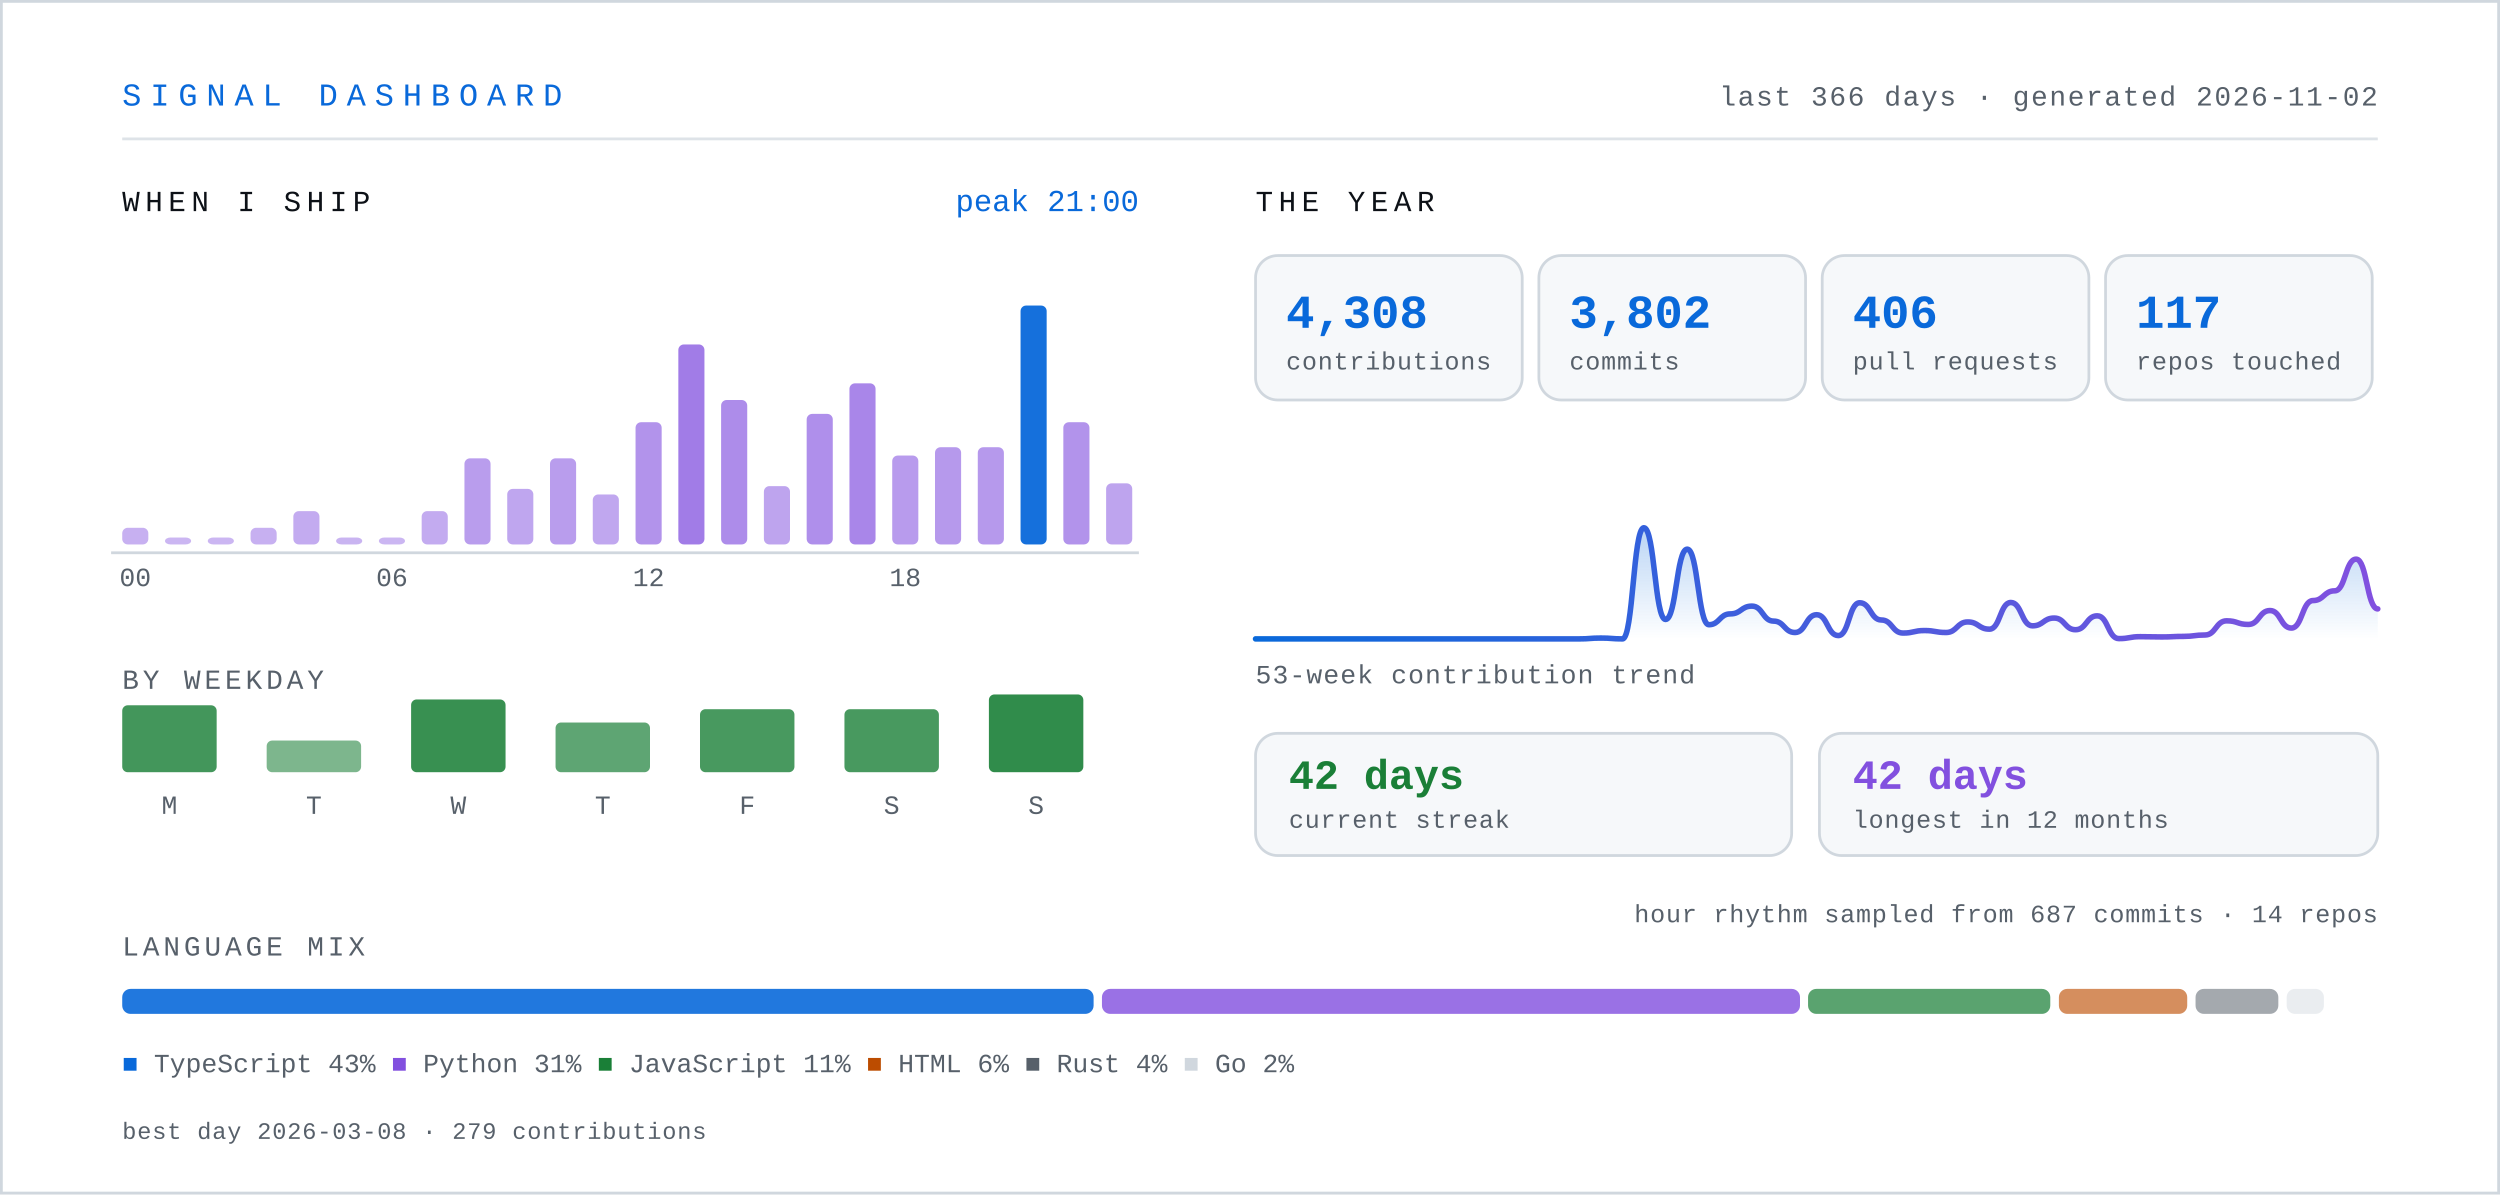
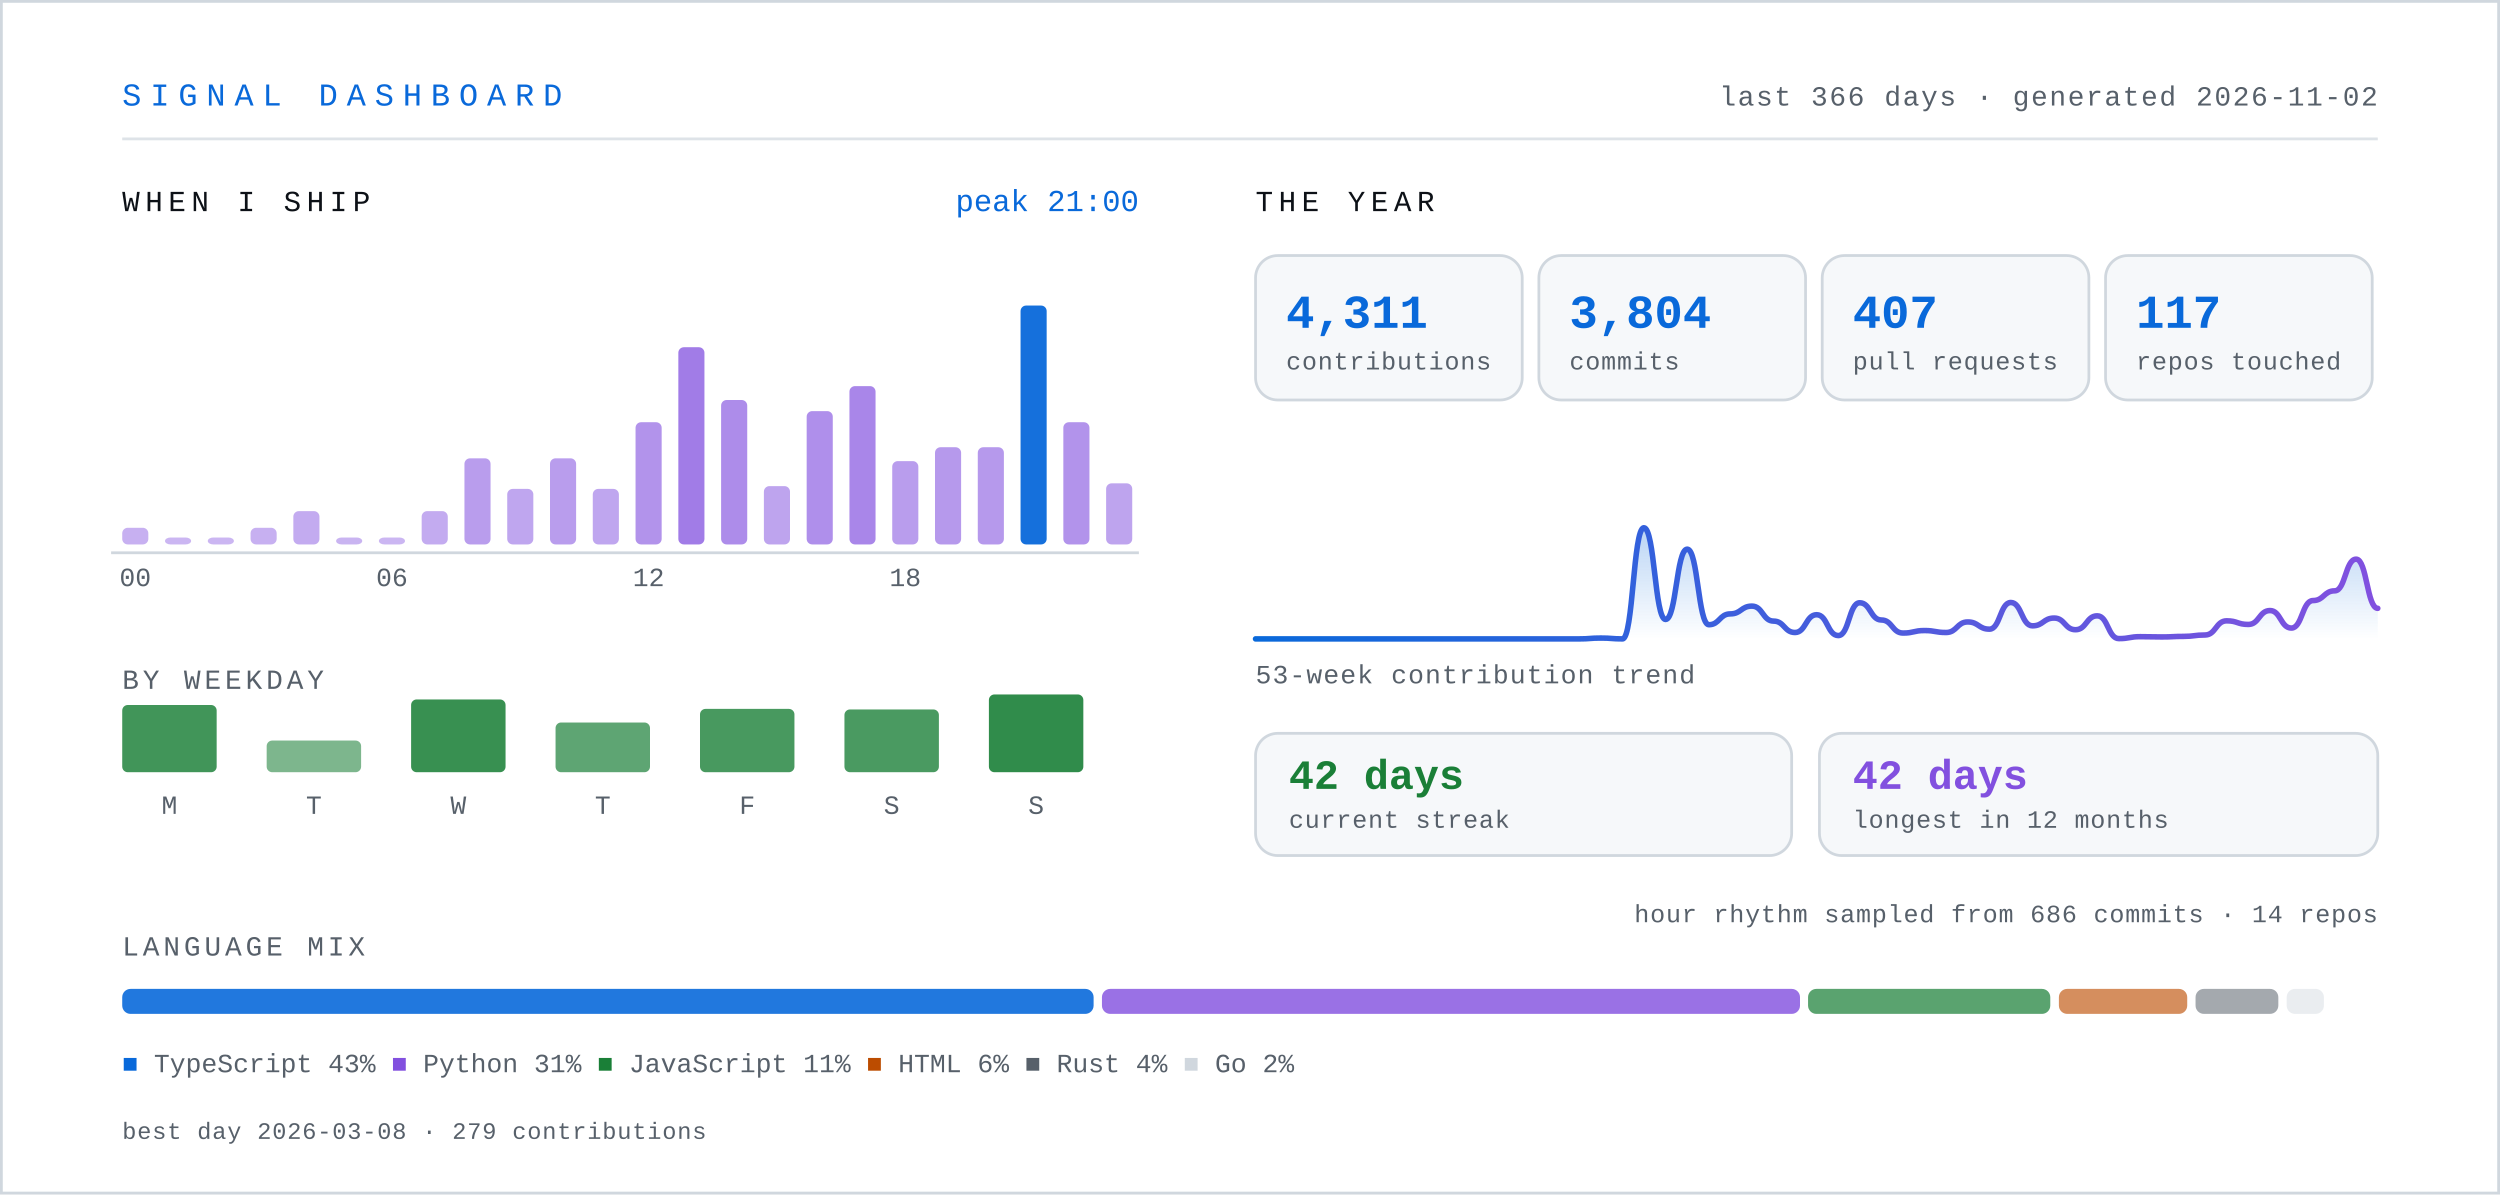
- <svg xmlns="http://www.w3.org/2000/svg" width="900" height="430" viewBox="0 0 900 430" role="img" aria-label="Signal dashboard for knarayanareddy: 4,308 contributions, 3,802 commits, 406 pull requests, 42-day current streak.">
+ <svg xmlns="http://www.w3.org/2000/svg" width="900" height="430" viewBox="0 0 900 430" role="img" aria-label="Signal dashboard for knarayanareddy: 4,311 contributions, 3,804 commits, 407 pull requests, 42-day current streak.">
  <defs>
    <linearGradient id="line" x1="0" y1="0" x2="1" y2="0">
      <stop offset="0%" stop-color="#0969da" />
      <stop offset="100%" stop-color="#8250df" />
    </linearGradient>
    <linearGradient id="area" x1="0" y1="0" x2="0" y2="1">
      <stop offset="0%" stop-color="#0969da" stop-opacity="0.28" />
      <stop offset="100%" stop-color="#0969da" stop-opacity="0" />
    </linearGradient>
    <style>
      .mono { font-family: ui-monospace, SFMono-Regular, "SF Mono", Menlo, Consolas, "Liberation Mono", monospace; }
      .sans { font-family: -apple-system, BlinkMacSystemFont, "Segoe UI", Inter, Helvetica, Arial, sans-serif; }
      /* base state is the finished state, so static renderers show everything */
      .bar { transform-box: fill-box; transform-origin: center bottom; animation: rise .9s cubic-bezier(.22,1,.36,1) both; }
      .fade { animation: fade .9s ease-out both; }
      .draw { stroke-dasharray: 4000; stroke-dashoffset: 0; animation: draw 2.2s ease-out both; }
      @keyframes rise { from { transform: scaleY(0); } to { transform: scaleY(1); } }
      @keyframes fade { from { opacity: 0; } to { opacity: 1; } }
      @keyframes draw { from { stroke-dashoffset: 4000; } to { stroke-dashoffset: 0; } }
      .static { display: none; }
      .hcol { transform-box: fill-box; transform-origin: center bottom; transition: transform .18s cubic-bezier(.22,1,.36,1); }
      .hcol:hover, .hcol:focus-within { transform: scaleY(1.06) translateY(-2px); }
      .hit { cursor: pointer; outline: none; }
      .hit:focus { stroke: #0969da; stroke-width: 1.5; rx: 3; }
      @media (prefers-reduced-motion: reduce) {
        .bar, .fade, .draw { animation: none; }
        .draw { stroke-dashoffset: 0; }
        .hcol { transition: none; }
        .hcol:hover, .hcol:focus-within { transform: none; }
      }
    </style>
  </defs>
  <rect x="0" y="0" width="900" height="430" fill="#ffffff" />
  <rect x="0.5" y="0.5" width="899" height="429" fill="none" stroke="#d0d7de" stroke-width="1" />
  <text class="mono" x="44" y="38" font-size="11.5" letter-spacing="3.2" fill="#0969da">SIGNAL DASHBOARD</text>
  <text class="mono" x="856" y="38" font-size="10" letter-spacing="0.6" fill="#57606a" text-anchor="end">last 366 days · generated 2026-11-02</text>
  <line x1="44" y1="50" x2="856" y2="50" stroke="#d0d7de" stroke-width="1" opacity="0.7" />
  <text class="mono" x="44" y="76" font-size="10.5" letter-spacing="2" fill="#0d1117">WHEN I SHIP</text>
  <g class="hcol">
    <rect class="bar" style="animation-delay:0.00s" x="44.0" y="190.0" width="9.4" height="6.0" rx="2" fill="#8250df" opacity="0.45" />
    <rect class="hit" x="41.0" y="104" width="15.4" height="110" fill="transparent" tabindex="0" role="img" aria-label="00:00, 6 commits" />
  </g>
  <g class="hcol">
    <rect class="bar" style="animation-delay:0.03s" x="59.4" y="193.5" width="9.4" height="2.5" rx="2" fill="#8250df" opacity="0.42" />
    <rect class="hit" x="56.4" y="104" width="15.4" height="110" fill="transparent" tabindex="0" role="img" aria-label="01:00, 0 commits" />
  </g>
  <g class="hcol">
    <rect class="bar" style="animation-delay:0.06s" x="74.8" y="193.5" width="9.4" height="2.5" rx="2" fill="#8250df" opacity="0.42" />
    <rect class="hit" x="71.8" y="104" width="15.4" height="110" fill="transparent" tabindex="0" role="img" aria-label="02:00, 0 commits" />
  </g>
  <g class="hcol">
    <rect class="bar" style="animation-delay:0.08s" x="90.2" y="190.0" width="9.4" height="6.0" rx="2" fill="#8250df" opacity="0.45" />
    <rect class="hit" x="87.2" y="104" width="15.4" height="110" fill="transparent" tabindex="0" role="img" aria-label="03:00, 6 commits" />
  </g>
  <g class="hcol">
    <rect class="bar" style="animation-delay:0.11s" x="105.6" y="184.0" width="9.4" height="12.0" rx="2" fill="#8250df" opacity="0.48" />
    <rect class="hit" x="102.6" y="104" width="15.4" height="110" fill="transparent" tabindex="0" role="img" aria-label="04:00, 12 commits" />
  </g>
  <g class="hcol">
    <rect class="bar" style="animation-delay:0.14s" x="121.0" y="193.5" width="9.4" height="2.5" rx="2" fill="#8250df" opacity="0.43" />
    <rect class="hit" x="118.0" y="104" width="15.4" height="110" fill="transparent" tabindex="0" role="img" aria-label="05:00, 2 commits" />
  </g>
  <g class="hcol">
    <rect class="bar" style="animation-delay:0.17s" x="136.4" y="193.5" width="9.4" height="2.5" rx="2" fill="#8250df" opacity="0.42" />
    <rect class="hit" x="133.4" y="104" width="15.4" height="110" fill="transparent" tabindex="0" role="img" aria-label="06:00, 1 commits" />
  </g>
  <g class="hcol">
    <rect class="bar" style="animation-delay:0.20s" x="151.8" y="184.0" width="9.4" height="12.0" rx="2" fill="#8250df" opacity="0.48" />
    <rect class="hit" x="148.8" y="104" width="15.4" height="110" fill="transparent" tabindex="0" role="img" aria-label="07:00, 12 commits" />
  </g>
  <g class="hcol">
    <rect class="bar" style="animation-delay:0.22s" x="167.2" y="165.0" width="9.4" height="31.0" rx="2" fill="#8250df" opacity="0.56" />
    <rect class="hit" x="164.2" y="104" width="15.4" height="110" fill="transparent" tabindex="0" role="img" aria-label="08:00, 31 commits" />
  </g>
  <g class="hcol">
    <rect class="bar" style="animation-delay:0.25s" x="182.6" y="176.0" width="9.4" height="20.0" rx="2" fill="#8250df" opacity="0.51" />
    <rect class="hit" x="179.6" y="104" width="15.4" height="110" fill="transparent" tabindex="0" role="img" aria-label="09:00, 20 commits" />
  </g>
  <g class="hcol">
    <rect class="bar" style="animation-delay:0.28s" x="198.0" y="165.0" width="9.4" height="31.0" rx="2" fill="#8250df" opacity="0.56" />
    <rect class="hit" x="195.0" y="104" width="15.4" height="110" fill="transparent" tabindex="0" role="img" aria-label="10:00, 31 commits" />
  </g>
  <g class="hcol">
-     <rect class="bar" style="animation-delay:0.31s" x="213.4" y="178.0" width="9.4" height="18.0" rx="2" fill="#8250df" opacity="0.50" />
-     <rect class="hit" x="210.4" y="104" width="15.4" height="110" fill="transparent" tabindex="0" role="img" aria-label="11:00, 18 commits" />
+     <rect class="bar" style="animation-delay:0.31s" x="213.4" y="176.0" width="9.4" height="20.0" rx="2" fill="#8250df" opacity="0.51" />
+     <rect class="hit" x="210.4" y="104" width="15.4" height="110" fill="transparent" tabindex="0" role="img" aria-label="11:00, 20 commits" />
  </g>
  <g class="hcol">
    <rect class="bar" style="animation-delay:0.34s" x="228.8" y="152.0" width="9.4" height="44.0" rx="2" fill="#8250df" opacity="0.62" />
    <rect class="hit" x="225.8" y="104" width="15.4" height="110" fill="transparent" tabindex="0" role="img" aria-label="12:00, 44 commits" />
  </g>
  <g class="hcol">
-     <rect class="bar" style="animation-delay:0.36s" x="244.2" y="124.0" width="9.4" height="72.0" rx="2" fill="#8250df" opacity="0.75" />
-     <rect class="hit" x="241.2" y="104" width="15.4" height="110" fill="transparent" tabindex="0" role="img" aria-label="13:00, 72 commits" />
+     <rect class="bar" style="animation-delay:0.36s" x="244.2" y="125.0" width="9.4" height="71.0" rx="2" fill="#8250df" opacity="0.75" />
+     <rect class="hit" x="241.2" y="104" width="15.4" height="110" fill="transparent" tabindex="0" role="img" aria-label="13:00, 71 commits" />
  </g>
  <g class="hcol">
    <rect class="bar" style="animation-delay:0.39s" x="259.6" y="144.0" width="9.4" height="52.0" rx="2" fill="#8250df" opacity="0.66" />
    <rect class="hit" x="256.6" y="104" width="15.4" height="110" fill="transparent" tabindex="0" role="img" aria-label="14:00, 52 commits" />
  </g>
  <g class="hcol">
    <rect class="bar" style="animation-delay:0.42s" x="275.0" y="175.0" width="9.4" height="21.0" rx="2" fill="#8250df" opacity="0.52" />
    <rect class="hit" x="272.0" y="104" width="15.4" height="110" fill="transparent" tabindex="0" role="img" aria-label="15:00, 21 commits" />
  </g>
  <g class="hcol">
-     <rect class="bar" style="animation-delay:0.45s" x="290.4" y="149.0" width="9.4" height="47.0" rx="2" fill="#8250df" opacity="0.64" />
-     <rect class="hit" x="287.4" y="104" width="15.4" height="110" fill="transparent" tabindex="0" role="img" aria-label="16:00, 47 commits" />
-   </g>
-   <g class="hcol">
-     <rect class="bar" style="animation-delay:0.48s" x="305.8" y="138.0" width="9.4" height="58.0" rx="2" fill="#8250df" opacity="0.69" />
-     <rect class="hit" x="302.8" y="104" width="15.4" height="110" fill="transparent" tabindex="0" role="img" aria-label="17:00, 58 commits" />
-   </g>
-   <g class="hcol">
-     <rect class="bar" style="animation-delay:0.50s" x="321.2" y="164.0" width="9.4" height="32.0" rx="2" fill="#8250df" opacity="0.57" />
-     <rect class="hit" x="318.2" y="104" width="15.4" height="110" fill="transparent" tabindex="0" role="img" aria-label="18:00, 32 commits" />
+     <rect class="bar" style="animation-delay:0.45s" x="290.4" y="148.0" width="9.4" height="48.0" rx="2" fill="#8250df" opacity="0.64" />
+     <rect class="hit" x="287.4" y="104" width="15.4" height="110" fill="transparent" tabindex="0" role="img" aria-label="16:00, 48 commits" />
+   </g>
+   <g class="hcol">
+     <rect class="bar" style="animation-delay:0.48s" x="305.8" y="139.0" width="9.4" height="57.0" rx="2" fill="#8250df" opacity="0.69" />
+     <rect class="hit" x="302.8" y="104" width="15.4" height="110" fill="transparent" tabindex="0" role="img" aria-label="17:00, 57 commits" />
+   </g>
+   <g class="hcol">
+     <rect class="bar" style="animation-delay:0.50s" x="321.2" y="166.0" width="9.4" height="30.0" rx="2" fill="#8250df" opacity="0.56" />
+     <rect class="hit" x="318.2" y="104" width="15.4" height="110" fill="transparent" tabindex="0" role="img" aria-label="18:00, 30 commits" />
  </g>
  <g class="hcol">
    <rect class="bar" style="animation-delay:0.53s" x="336.6" y="161.0" width="9.4" height="35.0" rx="2" fill="#8250df" opacity="0.58" />
    <rect class="hit" x="333.6" y="104" width="15.4" height="110" fill="transparent" tabindex="0" role="img" aria-label="19:00, 35 commits" />
  </g>
  <g class="hcol">
    <rect class="bar" style="animation-delay:0.56s" x="352.0" y="161.0" width="9.4" height="35.0" rx="2" fill="#8250df" opacity="0.58" />
    <rect class="hit" x="349.0" y="104" width="15.4" height="110" fill="transparent" tabindex="0" role="img" aria-label="20:00, 35 commits" />
  </g>
  <g class="hcol">
    <rect class="bar" style="animation-delay:0.59s" x="367.4" y="110.0" width="9.4" height="86.0" rx="2" fill="#0969da" opacity="0.95" />
    <rect class="hit" x="364.4" y="104" width="15.4" height="110" fill="transparent" tabindex="0" role="img" aria-label="21:00, 86 commits" />
  </g>
  <g class="hcol">
    <rect class="bar" style="animation-delay:0.62s" x="382.8" y="152.0" width="9.4" height="44.0" rx="2" fill="#8250df" opacity="0.62" />
    <rect class="hit" x="379.8" y="104" width="15.4" height="110" fill="transparent" tabindex="0" role="img" aria-label="22:00, 44 commits" />
  </g>
  <g class="hcol">
    <rect class="bar" style="animation-delay:0.64s" x="398.2" y="174.0" width="9.4" height="22.0" rx="2" fill="#8250df" opacity="0.52" />
    <rect class="hit" x="395.2" y="104" width="15.4" height="110" fill="transparent" tabindex="0" role="img" aria-label="23:00, 22 commits" />
  </g>
  <text class="mono" x="48.7" y="211" font-size="9.5" fill="#57606a" text-anchor="middle">00</text>
  <text class="mono" x="141.1" y="211" font-size="9.5" fill="#57606a" text-anchor="middle">06</text>
  <text class="mono" x="233.5" y="211" font-size="9.5" fill="#57606a" text-anchor="middle">12</text>
  <text class="mono" x="325.9" y="211" font-size="9.5" fill="#57606a" text-anchor="middle">18</text>
  <line x1="40" y1="199" x2="410" y2="199" stroke="#d0d7de" stroke-width="1" />
  <text class="mono" x="410" y="76" font-size="11" fill="#0969da" text-anchor="end">peak 21:00</text>
  <text class="mono" x="44" y="248" font-size="10" letter-spacing="1.4" fill="#57606a">BY WEEKDAY</text>
  <g class="hcol">
-     <rect class="bar" style="animation-delay:0.50s" x="44" y="253.9" width="34" height="24.1" rx="2" fill="#1a7f37" opacity="0.82" />
-     <rect class="hit" x="35" y="238" width="52" height="62" fill="transparent" tabindex="0" role="img" aria-label="Monday, 678 contributions" />
+     <rect class="bar" style="animation-delay:0.50s" x="44" y="253.8" width="34" height="24.2" rx="2" fill="#1a7f37" opacity="0.83" />
+     <rect class="hit" x="35" y="238" width="52" height="62" fill="transparent" tabindex="0" role="img" aria-label="Monday, 681 contributions" />
  </g>
  <text class="mono" x="61" y="293" font-size="9.5" fill="#57606a" text-anchor="middle">M</text>
  <g class="hcol">
    <rect class="bar" style="animation-delay:0.55s" x="96" y="266.6" width="34" height="11.4" rx="2" fill="#1a7f37" opacity="0.57" />
    <rect class="hit" x="87" y="238" width="52" height="62" fill="transparent" tabindex="0" role="img" aria-label="Tuesday, 321 contributions" />
  </g>
  <text class="mono" x="113" y="293" font-size="9.5" fill="#57606a" text-anchor="middle">T</text>
  <g class="hcol">
    <rect class="bar" style="animation-delay:0.60s" x="148" y="251.8" width="34" height="26.2" rx="2" fill="#1a7f37" opacity="0.87" />
    <rect class="hit" x="139" y="238" width="52" height="62" fill="transparent" tabindex="0" role="img" aria-label="Wednesday, 738 contributions" />
  </g>
  <text class="mono" x="165" y="293" font-size="9.5" fill="#57606a" text-anchor="middle">W</text>
  <g class="hcol">
    <rect class="bar" style="animation-delay:0.65s" x="200" y="260.1" width="34" height="17.9" rx="2" fill="#1a7f37" opacity="0.70" />
    <rect class="hit" x="191" y="238" width="52" height="62" fill="transparent" tabindex="0" role="img" aria-label="Thursday, 505 contributions" />
  </g>
  <text class="mono" x="217" y="293" font-size="9.5" fill="#57606a" text-anchor="middle">T</text>
  <g class="hcol">
-     <rect class="bar" style="animation-delay:0.70s" x="252" y="255.3" width="34" height="22.7" rx="2" fill="#1a7f37" opacity="0.80" />
-     <rect class="hit" x="243" y="238" width="52" height="62" fill="transparent" tabindex="0" role="img" aria-label="Friday, 640 contributions" />
+     <rect class="bar" style="animation-delay:0.70s" x="252" y="255.2" width="34" height="22.8" rx="2" fill="#1a7f37" opacity="0.80" />
+     <rect class="hit" x="243" y="238" width="52" height="62" fill="transparent" tabindex="0" role="img" aria-label="Friday, 641 contributions" />
  </g>
  <text class="mono" x="269" y="293" font-size="9.5" fill="#57606a" text-anchor="middle">F</text>
  <g class="hcol">
-     <rect class="bar" style="animation-delay:0.75s" x="304" y="255.3" width="34" height="22.7" rx="2" fill="#1a7f37" opacity="0.80" />
-     <rect class="hit" x="295" y="238" width="52" height="62" fill="transparent" tabindex="0" role="img" aria-label="Saturday, 638 contributions" />
+     <rect class="bar" style="animation-delay:0.75s" x="304" y="255.4" width="34" height="22.6" rx="2" fill="#1a7f37" opacity="0.79" />
+     <rect class="hit" x="295" y="238" width="52" height="62" fill="transparent" tabindex="0" role="img" aria-label="Saturday, 637 contributions" />
  </g>
  <text class="mono" x="321" y="293" font-size="9.5" fill="#57606a" text-anchor="middle">S</text>
  <g class="hcol">
    <rect class="bar" style="animation-delay:0.80s" x="356" y="250.0" width="34" height="28.0" rx="2" fill="#1a7f37" opacity="0.90" />
    <rect class="hit" x="347" y="238" width="52" height="62" fill="transparent" tabindex="0" role="img" aria-label="Sunday, 788 contributions" />
  </g>
  <text class="mono" x="373" y="293" font-size="9.5" fill="#57606a" text-anchor="middle">S</text>
  <text class="mono" x="452" y="76" font-size="10.5" letter-spacing="2" fill="#0d1117">THE YEAR</text>
  <g class="bar" style="animation-delay:0.80s">
    <rect x="452" y="92" width="96" height="52" rx="8" fill="#f6f8fa" stroke="#d0d7de" stroke-width="1" />
-     <text class="mono" x="463" y="118" font-size="17" font-weight="700" fill="#0969da">4,308</text>
+     <text class="mono" x="463" y="118" font-size="17" font-weight="700" fill="#0969da">4,311</text>
    <text class="mono" x="463" y="133" font-size="9" letter-spacing="0.3" fill="#57606a">contributions</text>
  </g>
  <g class="bar" style="animation-delay:0.89s">
    <rect x="554" y="92" width="96" height="52" rx="8" fill="#f6f8fa" stroke="#d0d7de" stroke-width="1" />
-     <text class="mono" x="565" y="118" font-size="17" font-weight="700" fill="#0969da">3,802</text>
+     <text class="mono" x="565" y="118" font-size="17" font-weight="700" fill="#0969da">3,804</text>
    <text class="mono" x="565" y="133" font-size="9" letter-spacing="0.3" fill="#57606a">commits</text>
  </g>
  <g class="bar" style="animation-delay:0.98s">
    <rect x="656" y="92" width="96" height="52" rx="8" fill="#f6f8fa" stroke="#d0d7de" stroke-width="1" />
-     <text class="mono" x="667" y="118" font-size="17" font-weight="700" fill="#0969da">406</text>
+     <text class="mono" x="667" y="118" font-size="17" font-weight="700" fill="#0969da">407</text>
    <text class="mono" x="667" y="133" font-size="9" letter-spacing="0.3" fill="#57606a">pull requests</text>
  </g>
  <g class="bar" style="animation-delay:1.07s">
    <rect x="758" y="92" width="96" height="52" rx="8" fill="#f6f8fa" stroke="#d0d7de" stroke-width="1" />
    <text class="mono" x="769" y="118" font-size="17" font-weight="700" fill="#0969da">117</text>
    <text class="mono" x="769" y="133" font-size="9" letter-spacing="0.3" fill="#57606a">repos touched</text>
  </g>
  <g class="fade" style="animation-delay:1s">
-     <path d="M452.0,230.0 C455.9,230.0 455.9,230.0 459.8,230.0 C463.65,230.0 463.65,230.0 467.5,230.0 C471.4,230.0 471.4,230.0 475.3,230.0 C479.2,230.0 479.2,230.0 483.1,230.0 C486.95,230.0 486.95,230.0 490.8,230.0 C494.7,230.0 494.7,230.0 498.6,230.0 C502.5,230.0 502.5,230.0 506.4,230.0 C510.3,230.0 510.3,230.0 514.2,230.0 C518.05,230.0 518.05,230.0 521.9,230.0 C525.8,230.0 525.8,230.0 529.7,230.0 C533.6,230.0 533.6,230.0 537.5,230.0 C541.35,230.0 541.35,230.0 545.2,230.0 C549.1,230.0 549.1,230.0 553.0,230.0 C556.9,230.0 556.9,230.0 560.8,230.0 C564.65,230.0 564.65,230.0 568.5,230.0 C572.4,230.0 572.4,229.7 576.3,229.7 C580.2,229.7 580.2,230.0 584.1,230.0 C587.95,230.0 587.95,190.0 591.8,190.0 C595.7,190.0 595.7,223.0 599.6,223.0 C603.5,223.0 603.5,197.7 607.4,197.7 C611.3,197.7 611.3,224.9 615.2,224.9 C619.05,224.9 619.05,221.0 622.9,221.0 C626.8,221.0 626.8,218.2 630.7,218.2 C634.6,218.2 634.6,223.6 638.5,223.6 C642.35,223.6 642.35,227.7 646.2,227.7 C650.1,227.7 650.1,221.3 654.0,221.3 C657.9,221.3 657.9,228.8 661.8,228.8 C665.65,228.8 665.65,217.0 669.5,217.0 C673.4,217.0 673.4,223.2 677.3,223.2 C681.2,223.2 681.2,227.9 685.1,227.9 C688.95,227.9 688.95,227.0 692.8,227.0 C696.7,227.0 696.7,227.7 700.6,227.7 C704.5,227.7 704.5,223.9 708.4,223.9 C712.3,223.9 712.3,226.5 716.2,226.5 C720.05,226.5 720.05,216.9 723.9,216.9 C727.8,216.9 727.8,225.3 731.7,225.3 C735.6,225.3 735.6,222.5 739.5,222.5 C743.35,222.5 743.35,226.7 747.2,226.7 C751.1,226.7 751.1,221.7 755.0,221.7 C758.9,221.7 758.9,229.9 762.8,229.9 C766.65,229.9 766.65,229.2 770.5,229.2 C774.4,229.2 774.4,229.3 778.3,229.3 C782.2,229.3 782.2,229.1 786.1,229.1 C789.95,229.1 789.95,228.6 793.8,228.6 C797.7,228.6 797.7,223.5 801.6,223.5 C805.5,223.5 805.5,224.8 809.4,224.8 C813.3,224.8 813.3,219.8 817.2,219.8 C821.05,219.8 821.05,226.1 824.9,226.1 C828.8,226.1 828.8,216.2 832.7,216.2 C836.6,216.2 836.6,212.7 840.5,212.7 C844.35,212.7 844.35,201.3 848.2,201.3 C852.1,201.3 852.1,219.2 856.0,219.2 L856,230 L452,230 Z" fill="url(#area)" />
-     <path class="draw" d="M452.0,230.0 C455.9,230.0 455.9,230.0 459.8,230.0 C463.65,230.0 463.65,230.0 467.5,230.0 C471.4,230.0 471.4,230.0 475.3,230.0 C479.2,230.0 479.2,230.0 483.1,230.0 C486.95,230.0 486.95,230.0 490.8,230.0 C494.7,230.0 494.7,230.0 498.6,230.0 C502.5,230.0 502.5,230.0 506.4,230.0 C510.3,230.0 510.3,230.0 514.2,230.0 C518.05,230.0 518.05,230.0 521.9,230.0 C525.8,230.0 525.8,230.0 529.7,230.0 C533.6,230.0 533.6,230.0 537.5,230.0 C541.35,230.0 541.35,230.0 545.2,230.0 C549.1,230.0 549.1,230.0 553.0,230.0 C556.9,230.0 556.9,230.0 560.8,230.0 C564.65,230.0 564.65,230.0 568.5,230.0 C572.4,230.0 572.4,229.7 576.3,229.7 C580.2,229.7 580.2,230.0 584.1,230.0 C587.95,230.0 587.95,190.0 591.8,190.0 C595.7,190.0 595.7,223.0 599.6,223.0 C603.5,223.0 603.5,197.7 607.4,197.7 C611.3,197.7 611.3,224.9 615.2,224.9 C619.05,224.9 619.05,221.0 622.9,221.0 C626.8,221.0 626.8,218.2 630.7,218.2 C634.6,218.2 634.6,223.6 638.5,223.6 C642.35,223.6 642.35,227.7 646.2,227.7 C650.1,227.7 650.1,221.3 654.0,221.3 C657.9,221.3 657.9,228.8 661.8,228.8 C665.65,228.8 665.65,217.0 669.5,217.0 C673.4,217.0 673.4,223.2 677.3,223.2 C681.2,223.2 681.2,227.9 685.1,227.9 C688.95,227.9 688.95,227.0 692.8,227.0 C696.7,227.0 696.7,227.7 700.6,227.7 C704.5,227.7 704.5,223.9 708.4,223.9 C712.3,223.9 712.3,226.5 716.2,226.5 C720.05,226.5 720.05,216.9 723.9,216.9 C727.8,216.9 727.8,225.3 731.7,225.3 C735.6,225.3 735.6,222.5 739.5,222.5 C743.35,222.5 743.35,226.7 747.2,226.7 C751.1,226.7 751.1,221.7 755.0,221.7 C758.9,221.7 758.9,229.9 762.8,229.9 C766.65,229.9 766.65,229.2 770.5,229.2 C774.4,229.2 774.4,229.3 778.3,229.3 C782.2,229.3 782.2,229.1 786.1,229.1 C789.95,229.1 789.95,228.6 793.8,228.6 C797.7,228.6 797.7,223.5 801.6,223.5 C805.5,223.5 805.5,224.8 809.4,224.8 C813.3,224.8 813.3,219.8 817.2,219.8 C821.05,219.8 821.05,226.1 824.9,226.1 C828.8,226.1 828.8,216.2 832.7,216.2 C836.6,216.2 836.6,212.7 840.5,212.7 C844.35,212.7 844.35,201.3 848.2,201.3 C852.1,201.3 852.1,219.2 856.0,219.2" fill="none" stroke="url(#line)" stroke-width="2" stroke-linecap="round" />
+     <path d="M452.0,230.0 C455.9,230.0 455.9,230.0 459.8,230.0 C463.65,230.0 463.65,230.0 467.5,230.0 C471.4,230.0 471.4,230.0 475.3,230.0 C479.2,230.0 479.2,230.0 483.1,230.0 C486.95,230.0 486.95,230.0 490.8,230.0 C494.7,230.0 494.7,230.0 498.6,230.0 C502.5,230.0 502.5,230.0 506.4,230.0 C510.3,230.0 510.3,230.0 514.2,230.0 C518.05,230.0 518.05,230.0 521.9,230.0 C525.8,230.0 525.8,230.0 529.7,230.0 C533.6,230.0 533.6,230.0 537.5,230.0 C541.35,230.0 541.35,230.0 545.2,230.0 C549.1,230.0 549.1,230.0 553.0,230.0 C556.9,230.0 556.9,230.0 560.8,230.0 C564.65,230.0 564.65,230.0 568.5,230.0 C572.4,230.0 572.4,229.7 576.3,229.7 C580.2,229.7 580.2,230.0 584.1,230.0 C587.95,230.0 587.95,190.0 591.8,190.0 C595.7,190.0 595.7,223.0 599.6,223.0 C603.5,223.0 603.5,197.7 607.4,197.7 C611.3,197.7 611.3,224.9 615.2,224.9 C619.05,224.9 619.05,221.0 622.9,221.0 C626.8,221.0 626.8,218.2 630.7,218.2 C634.6,218.2 634.6,223.6 638.5,223.6 C642.35,223.6 642.35,227.7 646.2,227.7 C650.1,227.7 650.1,221.3 654.0,221.3 C657.9,221.3 657.9,228.8 661.8,228.8 C665.65,228.8 665.65,217.0 669.5,217.0 C673.4,217.0 673.4,223.2 677.3,223.2 C681.2,223.2 681.2,227.9 685.1,227.9 C688.95,227.9 688.95,227.0 692.8,227.0 C696.7,227.0 696.7,227.7 700.6,227.7 C704.5,227.7 704.5,223.9 708.4,223.9 C712.3,223.9 712.3,226.5 716.2,226.5 C720.05,226.5 720.05,216.9 723.9,216.9 C727.8,216.9 727.8,225.3 731.7,225.3 C735.6,225.3 735.6,222.5 739.5,222.5 C743.35,222.5 743.35,226.7 747.2,226.7 C751.1,226.7 751.1,221.7 755.0,221.7 C758.9,221.7 758.9,229.9 762.8,229.9 C766.65,229.9 766.65,229.2 770.5,229.2 C774.4,229.2 774.4,229.3 778.3,229.3 C782.2,229.3 782.2,229.1 786.1,229.1 C789.95,229.1 789.95,228.6 793.8,228.6 C797.7,228.6 797.7,223.5 801.6,223.5 C805.5,223.5 805.5,224.8 809.4,224.8 C813.3,224.8 813.3,219.8 817.2,219.8 C821.05,219.8 821.05,226.1 824.9,226.1 C828.8,226.1 828.8,216.2 832.7,216.2 C836.6,216.2 836.6,212.7 840.5,212.7 C844.35,212.7 844.35,201.3 848.2,201.3 C852.1,201.3 852.1,219.0 856.0,219.0 L856,230 L452,230 Z" fill="url(#area)" />
+     <path class="draw" d="M452.0,230.0 C455.9,230.0 455.9,230.0 459.8,230.0 C463.65,230.0 463.65,230.0 467.5,230.0 C471.4,230.0 471.4,230.0 475.3,230.0 C479.2,230.0 479.2,230.0 483.1,230.0 C486.95,230.0 486.95,230.0 490.8,230.0 C494.7,230.0 494.7,230.0 498.6,230.0 C502.5,230.0 502.5,230.0 506.4,230.0 C510.3,230.0 510.3,230.0 514.2,230.0 C518.05,230.0 518.05,230.0 521.9,230.0 C525.8,230.0 525.8,230.0 529.7,230.0 C533.6,230.0 533.6,230.0 537.5,230.0 C541.35,230.0 541.35,230.0 545.2,230.0 C549.1,230.0 549.1,230.0 553.0,230.0 C556.9,230.0 556.9,230.0 560.8,230.0 C564.65,230.0 564.65,230.0 568.5,230.0 C572.4,230.0 572.4,229.7 576.3,229.7 C580.2,229.7 580.2,230.0 584.1,230.0 C587.95,230.0 587.95,190.0 591.8,190.0 C595.7,190.0 595.7,223.0 599.6,223.0 C603.5,223.0 603.5,197.7 607.4,197.7 C611.3,197.7 611.3,224.9 615.2,224.9 C619.05,224.9 619.05,221.0 622.9,221.0 C626.8,221.0 626.8,218.2 630.7,218.2 C634.6,218.2 634.6,223.6 638.5,223.6 C642.35,223.6 642.35,227.7 646.2,227.7 C650.1,227.7 650.1,221.3 654.0,221.3 C657.9,221.3 657.9,228.8 661.8,228.8 C665.65,228.8 665.65,217.0 669.5,217.0 C673.4,217.0 673.4,223.2 677.3,223.2 C681.2,223.2 681.2,227.9 685.1,227.9 C688.95,227.9 688.95,227.0 692.8,227.0 C696.7,227.0 696.7,227.7 700.6,227.7 C704.5,227.7 704.5,223.9 708.4,223.9 C712.3,223.9 712.3,226.5 716.2,226.5 C720.05,226.5 720.05,216.9 723.9,216.9 C727.8,216.9 727.8,225.3 731.7,225.3 C735.6,225.3 735.6,222.5 739.5,222.5 C743.35,222.5 743.35,226.7 747.2,226.7 C751.1,226.7 751.1,221.7 755.0,221.7 C758.9,221.7 758.9,229.9 762.8,229.9 C766.65,229.9 766.65,229.2 770.5,229.2 C774.4,229.2 774.4,229.3 778.3,229.3 C782.2,229.3 782.2,229.1 786.1,229.1 C789.95,229.1 789.95,228.6 793.8,228.6 C797.7,228.6 797.7,223.5 801.6,223.5 C805.5,223.5 805.5,224.8 809.4,224.8 C813.3,224.8 813.3,219.8 817.2,219.8 C821.05,219.8 821.05,226.1 824.9,226.1 C828.8,226.1 828.8,216.2 832.7,216.2 C836.6,216.2 836.6,212.7 840.5,212.7 C844.35,212.7 844.35,201.3 848.2,201.3 C852.1,201.3 852.1,219.0 856.0,219.0" fill="none" stroke="url(#line)" stroke-width="2" stroke-linecap="round" />
  </g>
  <text class="mono" x="452" y="246" font-size="9.5" letter-spacing="0.4" fill="#57606a">53-week contribution trend</text>
  <g class="fade" style="animation-delay:1.2s">
    <rect x="452" y="264" width="193" height="44" rx="8" fill="#f6f8fa" stroke="#d0d7de" stroke-width="1" />
    <text class="mono" x="464" y="284" font-size="15" font-weight="700" fill="#1a7f37">42 days</text>
    <text class="mono" x="464" y="298" font-size="9" letter-spacing="0.3" fill="#57606a">current streak</text>
    <rect x="655" y="264" width="201" height="44" rx="8" fill="#f6f8fa" stroke="#d0d7de" stroke-width="1" />
    <text class="mono" x="667" y="284" font-size="15" font-weight="700" fill="#8250df">42 days</text>
    <text class="mono" x="667" y="298" font-size="9" letter-spacing="0.3" fill="#57606a">longest in 12 months</text>
  </g>
-   <text class="mono" x="856" y="332" font-size="9" letter-spacing="0.3" fill="#57606a" text-anchor="end">hour rhythm sampled from 687 commits · 14 repos</text>
+   <text class="mono" x="856" y="332" font-size="9" letter-spacing="0.3" fill="#57606a" text-anchor="end">hour rhythm sampled from 686 commits · 14 repos</text>
  <text class="mono" x="44" y="344" font-size="10" letter-spacing="1.4" fill="#57606a">LANGUAGE MIX</text>
  <g class="hcol">
    <rect class="bar" style="animation-delay:1.10s" x="44.0" y="356" width="349.7" height="9" rx="3" fill="#0969da" opacity="0.90" />
  </g>
  <g class="hcol">
    <rect class="bar" style="animation-delay:1.16s" x="396.7" y="356" width="251.3" height="9" rx="3" fill="#8250df" opacity="0.81" />
  </g>
  <g class="hcol">
    <rect class="bar" style="animation-delay:1.22s" x="650.9" y="356" width="87.2" height="9" rx="3" fill="#1a7f37" opacity="0.72" />
  </g>
  <g class="hcol">
    <rect class="bar" style="animation-delay:1.28s" x="741.2" y="356" width="46.2" height="9" rx="3" fill="#bc4c00" opacity="0.63" />
  </g>
  <g class="hcol">
    <rect class="bar" style="animation-delay:1.34s" x="790.4" y="356" width="29.8" height="9" rx="3" fill="#57606a" opacity="0.54" />
  </g>
  <g class="hcol">
    <rect class="bar" style="animation-delay:1.40s" x="823.2" y="356" width="13.4" height="9" rx="3" fill="#d0d7de" opacity="0.45" />
  </g>
  <text class="mono" x="44" y="386" font-size="9.5" fill="#57606a">
    <tspan fill="#0969da">■</tspan> TypeScript 43%   <tspan fill="#8250df">■</tspan> Python 31%   <tspan fill="#1a7f37">■</tspan> JavaScript 11%   <tspan fill="#bc4c00">■</tspan> HTML 6%   <tspan fill="#57606a">■</tspan> Rust 4%   <tspan fill="#d0d7de">■</tspan> Go 2%</text>
  <text class="mono" x="44" y="410" font-size="8.5" letter-spacing="0.3" fill="#57606a">best day 2026-03-08 · 279 contributions</text>
</svg>
